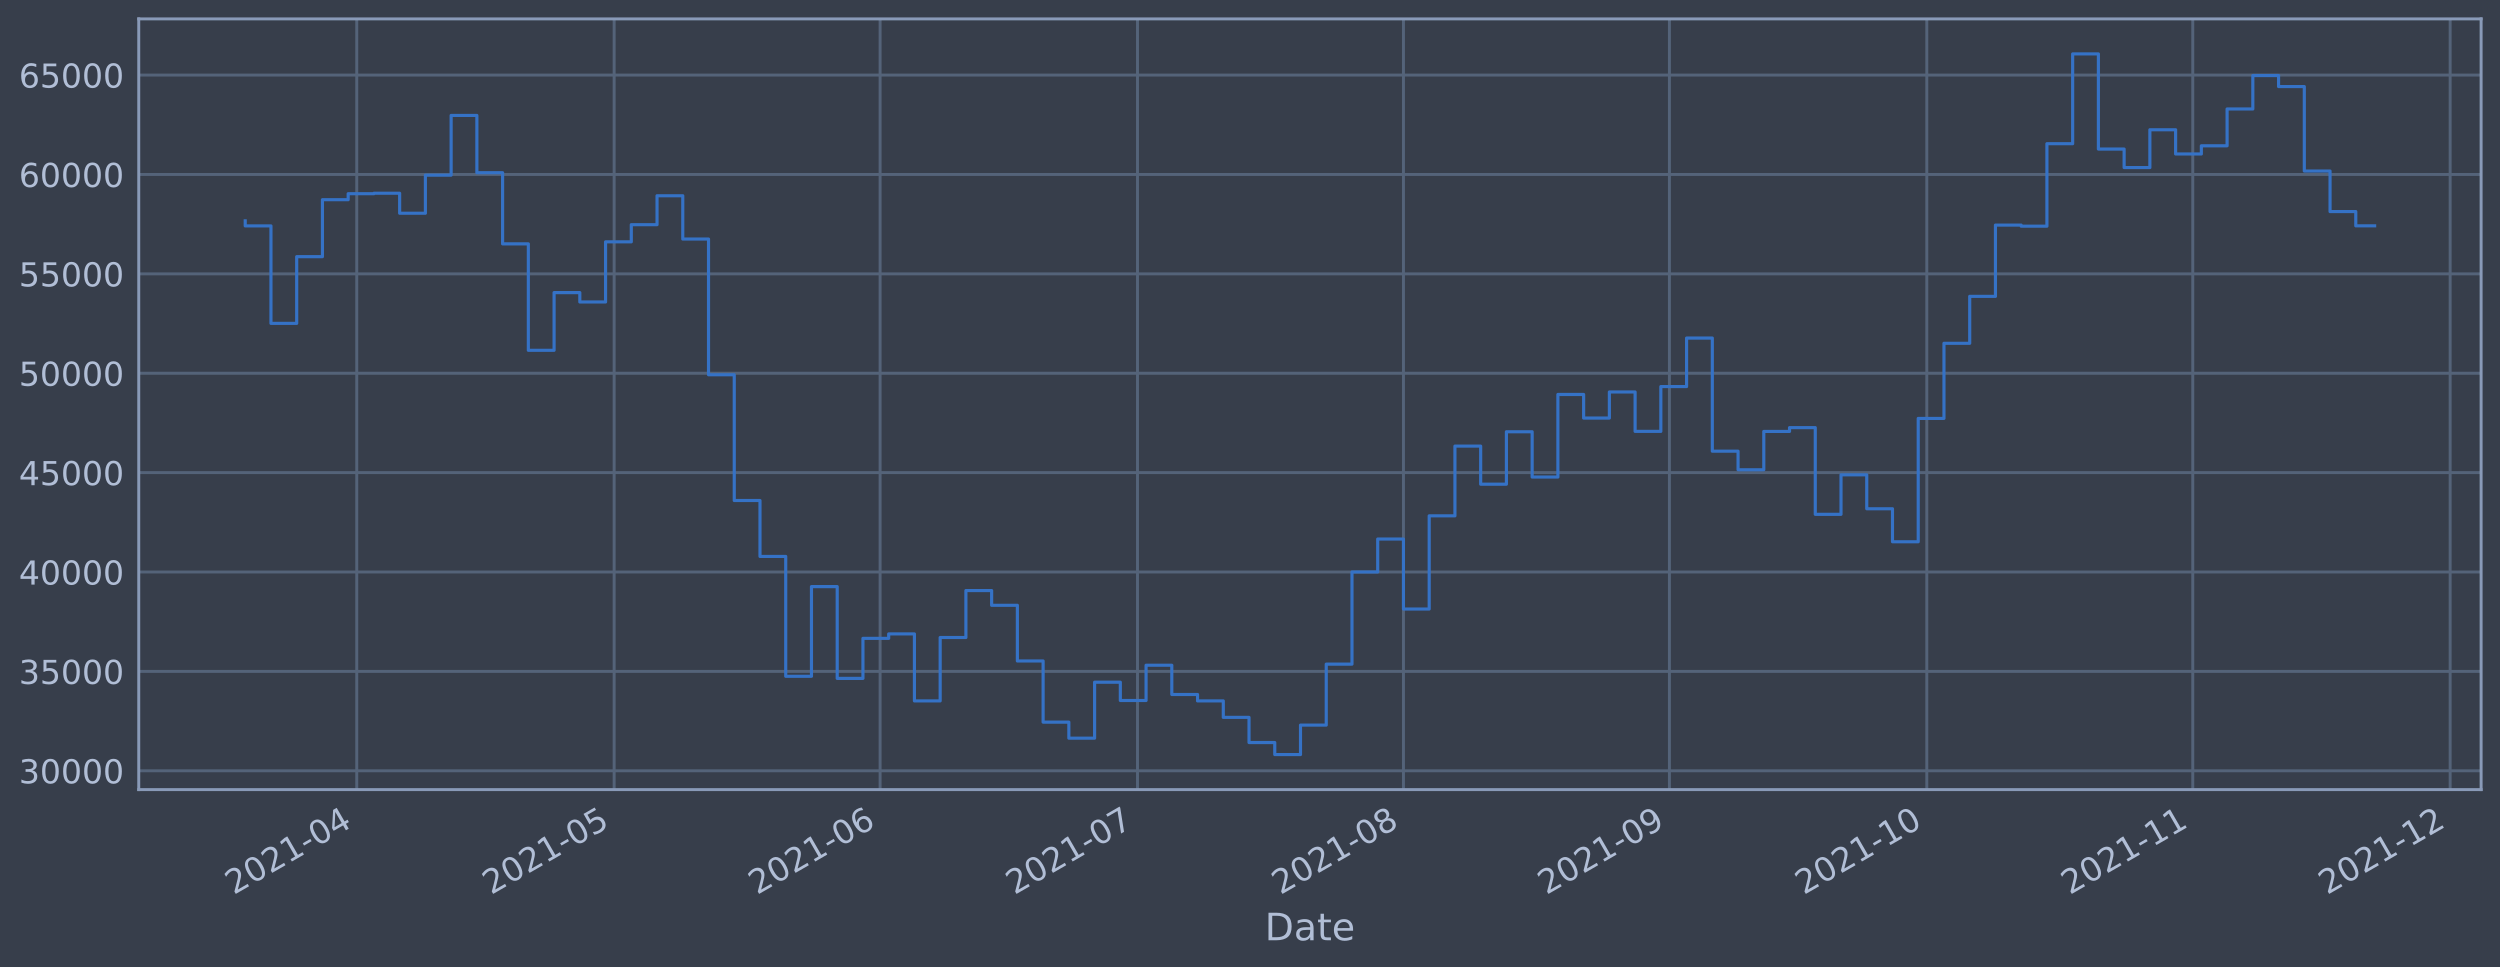
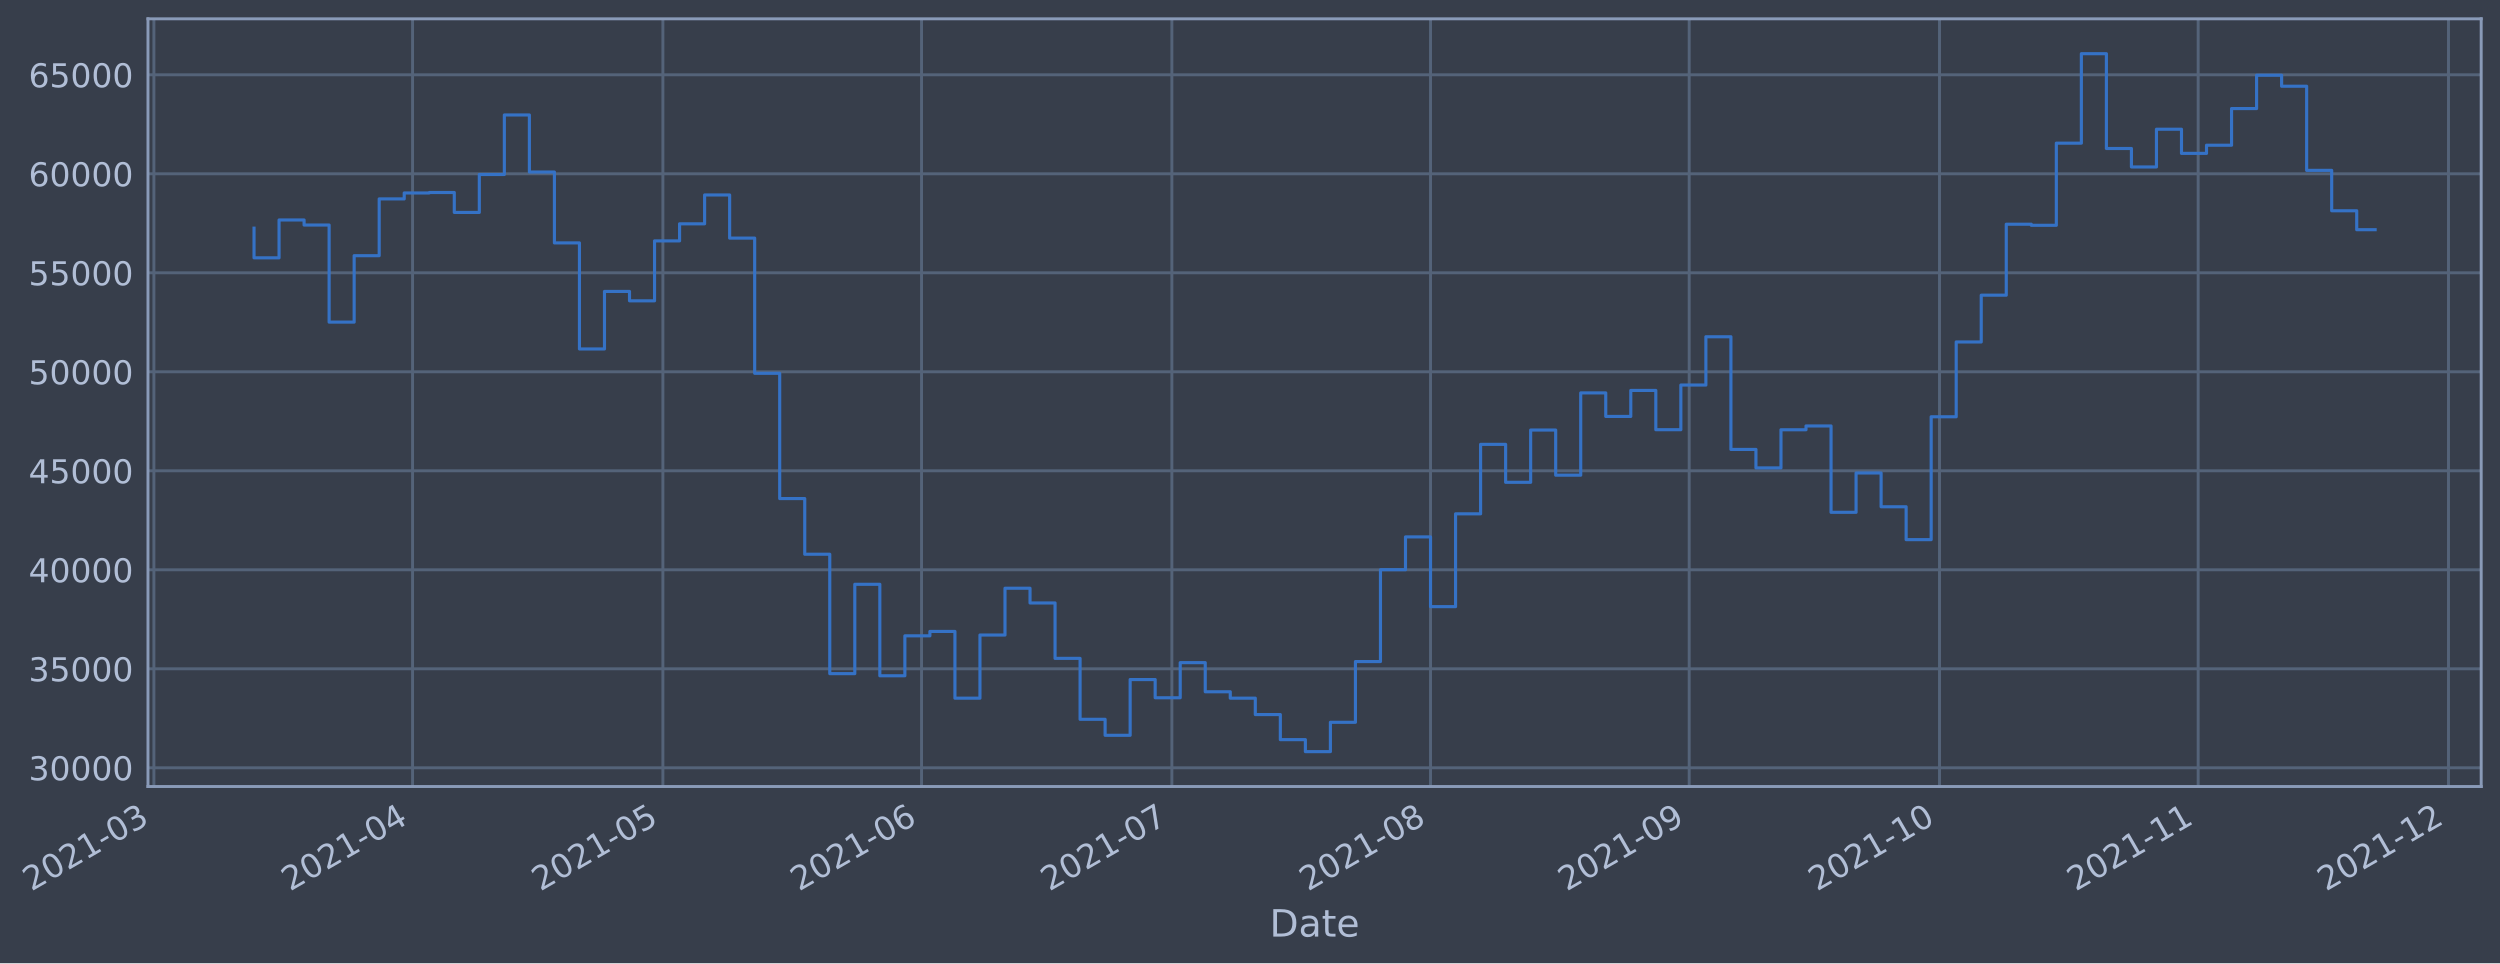
- <svg xmlns="http://www.w3.org/2000/svg" xmlns:xlink="http://www.w3.org/1999/xlink" width="952.884pt" height="368.58pt" viewBox="0 0 952.884 368.58" version="1.1">
+ <svg xmlns="http://www.w3.org/2000/svg" xmlns:xlink="http://www.w3.org/1999/xlink" width="956.622pt" height="368.58pt" viewBox="0 0 956.622 368.58" version="1.1">
  <defs>
    <style type="text/css">*{stroke-linejoin: round; stroke-linecap: butt}</style>
  </defs>
  <g id="figure_1">
    <g id="patch_1">
-       <path d="M 0 368.58  L 952.884 368.58  L 952.884 0  L 0 0  z " style="fill: #373e4b" />
+       <path d="M 0 368.58  L 956.622 368.58  L 956.622 0  L 0 0  z " style="fill: #373e4b" />
    </g>
    <g id="axes_1">
      <g id="patch_2">
-         <path d="M 52.884 300.96  L 945.684 300.96  L 945.684 7.2  L 52.884 7.2  z " style="fill: #373e4b" />
+         <path d="M 56.622 300.96  L 949.422 300.96  L 949.422 7.2  L 56.622 7.2  z " style="fill: #373e4b" />
      </g>
      <g id="matplotlib.axis_1">
        <g id="xtick_1">
          <g id="line2d_1">
-             <path d="M 135.977 300.96  L 135.977 7.2  " clip-path="url(#p6e5233917e)" style="fill: none; stroke: #546379; stroke-width: 1.12; stroke-linecap: square" />
+             <path d="M 58.89 300.96  L 58.89 7.2  " clip-path="url(#pcd2c4c3bbd)" style="fill: none; stroke: #546379; stroke-width: 1.12; stroke-linecap: square" />
          </g>
          <g id="line2d_2" />
          <g id="text_1">
-             <g style="fill: #b1bed6" transform="translate(89.07382 341.1745)rotate(-30)scale(0.126 -0.126)">
+             <g style="fill: #b1bed6" transform="translate(11.98702 341.1745)rotate(-30)scale(0.126 -0.126)">
              <defs>
                <path id="DejaVuSans-32" d="M 1228 531  L 3431 531  L 3431 0  L 469 0  L 469 531  Q 828 903 1448 1529  Q 2069 2156 2228 2338  Q 2531 2678 2651 2914  Q 2772 3150 2772 3378  Q 2772 3750 2511 3984  Q 2250 4219 1831 4219  Q 1534 4219 1204 4116  Q 875 4013 500 3803  L 500 4441  Q 881 4594 1212 4672  Q 1544 4750 1819 4750  Q 2544 4750 2975 4387  Q 3406 4025 3406 3419  Q 3406 3131 3298 2873  Q 3191 2616 2906 2266  Q 2828 2175 2409 1742  Q 1991 1309 1228 531  z " transform="scale(0.015625)" />
                <path id="DejaVuSans-30" d="M 2034 4250  Q 1547 4250 1301 3770  Q 1056 3291 1056 2328  Q 1056 1369 1301 889  Q 1547 409 2034 409  Q 2525 409 2770 889  Q 3016 1369 3016 2328  Q 3016 3291 2770 3770  Q 2525 4250 2034 4250  z M 2034 4750  Q 2819 4750 3233 4129  Q 3647 3509 3647 2328  Q 3647 1150 3233 529  Q 2819 -91 2034 -91  Q 1250 -91 836 529  Q 422 1150 422 2328  Q 422 3509 836 4129  Q 1250 4750 2034 4750  z " transform="scale(0.015625)" />
                <path id="DejaVuSans-31" d="M 794 531  L 1825 531  L 1825 4091  L 703 3866  L 703 4441  L 1819 4666  L 2450 4666  L 2450 531  L 3481 531  L 3481 0  L 794 0  L 794 531  z " transform="scale(0.015625)" />
                <path id="DejaVuSans-2d" d="M 313 2009  L 1997 2009  L 1997 1497  L 313 1497  L 313 2009  z " transform="scale(0.015625)" />
-                 <path id="DejaVuSans-34" d="M 2419 4116  L 825 1625  L 2419 1625  L 2419 4116  z M 2253 4666  L 3047 4666  L 3047 1625  L 3713 1625  L 3713 1100  L 3047 1100  L 3047 0  L 2419 0  L 2419 1100  L 313 1100  L 313 1709  L 2253 4666  z " transform="scale(0.015625)" />
-               </defs>
-               <use xlink:href="#DejaVuSans-32" />
-               <use xlink:href="#DejaVuSans-30" x="63.623" />
-               <use xlink:href="#DejaVuSans-32" x="127.246" />
-               <use xlink:href="#DejaVuSans-31" x="190.869" />
-               <use xlink:href="#DejaVuSans-2d" x="254.492" />
-               <use xlink:href="#DejaVuSans-30" x="290.576" />
-               <use xlink:href="#DejaVuSans-34" x="354.199" />
+                 <path id="DejaVuSans-33" d="M 2597 2516  Q 3050 2419 3304 2112  Q 3559 1806 3559 1356  Q 3559 666 3084 287  Q 2609 -91 1734 -91  Q 1441 -91 1130 -33  Q 819 25 488 141  L 488 750  Q 750 597 1062 519  Q 1375 441 1716 441  Q 2309 441 2620 675  Q 2931 909 2931 1356  Q 2931 1769 2642 2001  Q 2353 2234 1838 2234  L 1294 2234  L 1294 2753  L 1863 2753  Q 2328 2753 2575 2939  Q 2822 3125 2822 3475  Q 2822 3834 2567 4026  Q 2313 4219 1838 4219  Q 1578 4219 1281 4162  Q 984 4106 628 3988  L 628 4550  Q 988 4650 1302 4700  Q 1616 4750 1894 4750  Q 2613 4750 3031 4423  Q 3450 4097 3450 3541  Q 3450 3153 3228 2886  Q 3006 2619 2597 2516  z " transform="scale(0.015625)" />
+               </defs>
+               <use xlink:href="#DejaVuSans-32" />
+               <use xlink:href="#DejaVuSans-30" x="63.623" />
+               <use xlink:href="#DejaVuSans-32" x="127.246" />
+               <use xlink:href="#DejaVuSans-31" x="190.869" />
+               <use xlink:href="#DejaVuSans-2d" x="254.492" />
+               <use xlink:href="#DejaVuSans-30" x="290.576" />
+               <use xlink:href="#DejaVuSans-33" x="354.199" />
            </g>
          </g>
        </g>
        <g id="xtick_2">
          <g id="line2d_3">
-             <path d="M 234.081 300.96  L 234.081 7.2  " clip-path="url(#p6e5233917e)" style="fill: none; stroke: #546379; stroke-width: 1.12; stroke-linecap: square" />
+             <path d="M 157.867 300.96  L 157.867 7.2  " clip-path="url(#pcd2c4c3bbd)" style="fill: none; stroke: #546379; stroke-width: 1.12; stroke-linecap: square" />
          </g>
          <g id="line2d_4" />
          <g id="text_2">
-             <g style="fill: #b1bed6" transform="translate(187.1773 341.1745)rotate(-30)scale(0.126 -0.126)">
-               <defs>
-                 <path id="DejaVuSans-35" d="M 691 4666  L 3169 4666  L 3169 4134  L 1269 4134  L 1269 2991  Q 1406 3038 1543 3061  Q 1681 3084 1819 3084  Q 2600 3084 3056 2656  Q 3513 2228 3513 1497  Q 3513 744 3044 326  Q 2575 -91 1722 -91  Q 1428 -91 1123 -41  Q 819 9 494 109  L 494 744  Q 775 591 1075 516  Q 1375 441 1709 441  Q 2250 441 2565 725  Q 2881 1009 2881 1497  Q 2881 1984 2565 2268  Q 2250 2553 1709 2553  Q 1456 2553 1204 2497  Q 953 2441 691 2322  L 691 4666  z " transform="scale(0.015625)" />
-               </defs>
-               <use xlink:href="#DejaVuSans-32" />
-               <use xlink:href="#DejaVuSans-30" x="63.623" />
-               <use xlink:href="#DejaVuSans-32" x="127.246" />
-               <use xlink:href="#DejaVuSans-31" x="190.869" />
-               <use xlink:href="#DejaVuSans-2d" x="254.492" />
-               <use xlink:href="#DejaVuSans-30" x="290.576" />
-               <use xlink:href="#DejaVuSans-35" x="354.199" />
+             <g style="fill: #b1bed6" transform="translate(110.9641 341.1745)rotate(-30)scale(0.126 -0.126)">
+               <defs>
+                 <path id="DejaVuSans-34" d="M 2419 4116  L 825 1625  L 2419 1625  L 2419 4116  z M 2253 4666  L 3047 4666  L 3047 1625  L 3713 1625  L 3713 1100  L 3047 1100  L 3047 0  L 2419 0  L 2419 1100  L 313 1100  L 313 1709  L 2253 4666  z " transform="scale(0.015625)" />
+               </defs>
+               <use xlink:href="#DejaVuSans-32" />
+               <use xlink:href="#DejaVuSans-30" x="63.623" />
+               <use xlink:href="#DejaVuSans-32" x="127.246" />
+               <use xlink:href="#DejaVuSans-31" x="190.869" />
+               <use xlink:href="#DejaVuSans-2d" x="254.492" />
+               <use xlink:href="#DejaVuSans-30" x="290.576" />
+               <use xlink:href="#DejaVuSans-34" x="354.199" />
            </g>
          </g>
        </g>
        <g id="xtick_3">
          <g id="line2d_5">
-             <path d="M 335.454 300.96  L 335.454 7.2  " clip-path="url(#p6e5233917e)" style="fill: none; stroke: #546379; stroke-width: 1.12; stroke-linecap: square" />
+             <path d="M 253.652 300.96  L 253.652 7.2  " clip-path="url(#pcd2c4c3bbd)" style="fill: none; stroke: #546379; stroke-width: 1.12; stroke-linecap: square" />
          </g>
          <g id="line2d_6" />
          <g id="text_3">
-             <g style="fill: #b1bed6" transform="translate(288.551 341.1745)rotate(-30)scale(0.126 -0.126)">
-               <defs>
-                 <path id="DejaVuSans-36" d="M 2113 2584  Q 1688 2584 1439 2293  Q 1191 2003 1191 1497  Q 1191 994 1439 701  Q 1688 409 2113 409  Q 2538 409 2786 701  Q 3034 994 3034 1497  Q 3034 2003 2786 2293  Q 2538 2584 2113 2584  z M 3366 4563  L 3366 3988  Q 3128 4100 2886 4159  Q 2644 4219 2406 4219  Q 1781 4219 1451 3797  Q 1122 3375 1075 2522  Q 1259 2794 1537 2939  Q 1816 3084 2150 3084  Q 2853 3084 3261 2657  Q 3669 2231 3669 1497  Q 3669 778 3244 343  Q 2819 -91 2113 -91  Q 1303 -91 875 529  Q 447 1150 447 2328  Q 447 3434 972 4092  Q 1497 4750 2381 4750  Q 2619 4750 2861 4703  Q 3103 4656 3366 4563  z " transform="scale(0.015625)" />
-               </defs>
-               <use xlink:href="#DejaVuSans-32" />
-               <use xlink:href="#DejaVuSans-30" x="63.623" />
-               <use xlink:href="#DejaVuSans-32" x="127.246" />
-               <use xlink:href="#DejaVuSans-31" x="190.869" />
-               <use xlink:href="#DejaVuSans-2d" x="254.492" />
-               <use xlink:href="#DejaVuSans-30" x="290.576" />
-               <use xlink:href="#DejaVuSans-36" x="354.199" />
+             <g style="fill: #b1bed6" transform="translate(206.7483 341.1745)rotate(-30)scale(0.126 -0.126)">
+               <defs>
+                 <path id="DejaVuSans-35" d="M 691 4666  L 3169 4666  L 3169 4134  L 1269 4134  L 1269 2991  Q 1406 3038 1543 3061  Q 1681 3084 1819 3084  Q 2600 3084 3056 2656  Q 3513 2228 3513 1497  Q 3513 744 3044 326  Q 2575 -91 1722 -91  Q 1428 -91 1123 -41  Q 819 9 494 109  L 494 744  Q 775 591 1075 516  Q 1375 441 1709 441  Q 2250 441 2565 725  Q 2881 1009 2881 1497  Q 2881 1984 2565 2268  Q 2250 2553 1709 2553  Q 1456 2553 1204 2497  Q 953 2441 691 2322  L 691 4666  z " transform="scale(0.015625)" />
+               </defs>
+               <use xlink:href="#DejaVuSans-32" />
+               <use xlink:href="#DejaVuSans-30" x="63.623" />
+               <use xlink:href="#DejaVuSans-32" x="127.246" />
+               <use xlink:href="#DejaVuSans-31" x="190.869" />
+               <use xlink:href="#DejaVuSans-2d" x="254.492" />
+               <use xlink:href="#DejaVuSans-30" x="290.576" />
+               <use xlink:href="#DejaVuSans-35" x="354.199" />
            </g>
          </g>
        </g>
        <g id="xtick_4">
          <g id="line2d_7">
-             <path d="M 433.558 300.96  L 433.558 7.2  " clip-path="url(#p6e5233917e)" style="fill: none; stroke: #546379; stroke-width: 1.12; stroke-linecap: square" />
+             <path d="M 352.629 300.96  L 352.629 7.2  " clip-path="url(#pcd2c4c3bbd)" style="fill: none; stroke: #546379; stroke-width: 1.12; stroke-linecap: square" />
          </g>
          <g id="line2d_8" />
          <g id="text_4">
-             <g style="fill: #b1bed6" transform="translate(386.6545 341.1745)rotate(-30)scale(0.126 -0.126)">
-               <defs>
-                 <path id="DejaVuSans-37" d="M 525 4666  L 3525 4666  L 3525 4397  L 1831 0  L 1172 0  L 2766 4134  L 525 4134  L 525 4666  z " transform="scale(0.015625)" />
-               </defs>
-               <use xlink:href="#DejaVuSans-32" />
-               <use xlink:href="#DejaVuSans-30" x="63.623" />
-               <use xlink:href="#DejaVuSans-32" x="127.246" />
-               <use xlink:href="#DejaVuSans-31" x="190.869" />
-               <use xlink:href="#DejaVuSans-2d" x="254.492" />
-               <use xlink:href="#DejaVuSans-30" x="290.576" />
-               <use xlink:href="#DejaVuSans-37" x="354.199" />
+             <g style="fill: #b1bed6" transform="translate(305.7254 341.1745)rotate(-30)scale(0.126 -0.126)">
+               <defs>
+                 <path id="DejaVuSans-36" d="M 2113 2584  Q 1688 2584 1439 2293  Q 1191 2003 1191 1497  Q 1191 994 1439 701  Q 1688 409 2113 409  Q 2538 409 2786 701  Q 3034 994 3034 1497  Q 3034 2003 2786 2293  Q 2538 2584 2113 2584  z M 3366 4563  L 3366 3988  Q 3128 4100 2886 4159  Q 2644 4219 2406 4219  Q 1781 4219 1451 3797  Q 1122 3375 1075 2522  Q 1259 2794 1537 2939  Q 1816 3084 2150 3084  Q 2853 3084 3261 2657  Q 3669 2231 3669 1497  Q 3669 778 3244 343  Q 2819 -91 2113 -91  Q 1303 -91 875 529  Q 447 1150 447 2328  Q 447 3434 972 4092  Q 1497 4750 2381 4750  Q 2619 4750 2861 4703  Q 3103 4656 3366 4563  z " transform="scale(0.015625)" />
+               </defs>
+               <use xlink:href="#DejaVuSans-32" />
+               <use xlink:href="#DejaVuSans-30" x="63.623" />
+               <use xlink:href="#DejaVuSans-32" x="127.246" />
+               <use xlink:href="#DejaVuSans-31" x="190.869" />
+               <use xlink:href="#DejaVuSans-2d" x="254.492" />
+               <use xlink:href="#DejaVuSans-30" x="290.576" />
+               <use xlink:href="#DejaVuSans-36" x="354.199" />
            </g>
          </g>
        </g>
        <g id="xtick_5">
          <g id="line2d_9">
-             <path d="M 534.931 300.96  L 534.931 7.2  " clip-path="url(#p6e5233917e)" style="fill: none; stroke: #546379; stroke-width: 1.12; stroke-linecap: square" />
+             <path d="M 448.413 300.96  L 448.413 7.2  " clip-path="url(#pcd2c4c3bbd)" style="fill: none; stroke: #546379; stroke-width: 1.12; stroke-linecap: square" />
          </g>
          <g id="line2d_10" />
          <g id="text_5">
-             <g style="fill: #b1bed6" transform="translate(488.0282 341.1745)rotate(-30)scale(0.126 -0.126)">
-               <defs>
-                 <path id="DejaVuSans-38" d="M 2034 2216  Q 1584 2216 1326 1975  Q 1069 1734 1069 1313  Q 1069 891 1326 650  Q 1584 409 2034 409  Q 2484 409 2743 651  Q 3003 894 3003 1313  Q 3003 1734 2745 1975  Q 2488 2216 2034 2216  z M 1403 2484  Q 997 2584 770 2862  Q 544 3141 544 3541  Q 544 4100 942 4425  Q 1341 4750 2034 4750  Q 2731 4750 3128 4425  Q 3525 4100 3525 3541  Q 3525 3141 3298 2862  Q 3072 2584 2669 2484  Q 3125 2378 3379 2068  Q 3634 1759 3634 1313  Q 3634 634 3220 271  Q 2806 -91 2034 -91  Q 1263 -91 848 271  Q 434 634 434 1313  Q 434 1759 690 2068  Q 947 2378 1403 2484  z M 1172 3481  Q 1172 3119 1398 2916  Q 1625 2713 2034 2713  Q 2441 2713 2670 2916  Q 2900 3119 2900 3481  Q 2900 3844 2670 4047  Q 2441 4250 2034 4250  Q 1625 4250 1398 4047  Q 1172 3844 1172 3481  z " transform="scale(0.015625)" />
-               </defs>
-               <use xlink:href="#DejaVuSans-32" />
-               <use xlink:href="#DejaVuSans-30" x="63.623" />
-               <use xlink:href="#DejaVuSans-32" x="127.246" />
-               <use xlink:href="#DejaVuSans-31" x="190.869" />
-               <use xlink:href="#DejaVuSans-2d" x="254.492" />
-               <use xlink:href="#DejaVuSans-30" x="290.576" />
-               <use xlink:href="#DejaVuSans-38" x="354.199" />
+             <g style="fill: #b1bed6" transform="translate(401.5097 341.1745)rotate(-30)scale(0.126 -0.126)">
+               <defs>
+                 <path id="DejaVuSans-37" d="M 525 4666  L 3525 4666  L 3525 4397  L 1831 0  L 1172 0  L 2766 4134  L 525 4134  L 525 4666  z " transform="scale(0.015625)" />
+               </defs>
+               <use xlink:href="#DejaVuSans-32" />
+               <use xlink:href="#DejaVuSans-30" x="63.623" />
+               <use xlink:href="#DejaVuSans-32" x="127.246" />
+               <use xlink:href="#DejaVuSans-31" x="190.869" />
+               <use xlink:href="#DejaVuSans-2d" x="254.492" />
+               <use xlink:href="#DejaVuSans-30" x="290.576" />
+               <use xlink:href="#DejaVuSans-37" x="354.199" />
            </g>
          </g>
        </g>
        <g id="xtick_6">
          <g id="line2d_11">
-             <path d="M 636.305 300.96  L 636.305 7.2  " clip-path="url(#p6e5233917e)" style="fill: none; stroke: #546379; stroke-width: 1.12; stroke-linecap: square" />
+             <path d="M 547.39 300.96  L 547.39 7.2  " clip-path="url(#pcd2c4c3bbd)" style="fill: none; stroke: #546379; stroke-width: 1.12; stroke-linecap: square" />
          </g>
          <g id="line2d_12" />
          <g id="text_6">
-             <g style="fill: #b1bed6" transform="translate(589.4018 341.1745)rotate(-30)scale(0.126 -0.126)">
-               <defs>
-                 <path id="DejaVuSans-39" d="M 703 97  L 703 672  Q 941 559 1184 500  Q 1428 441 1663 441  Q 2288 441 2617 861  Q 2947 1281 2994 2138  Q 2813 1869 2534 1725  Q 2256 1581 1919 1581  Q 1219 1581 811 2004  Q 403 2428 403 3163  Q 403 3881 828 4315  Q 1253 4750 1959 4750  Q 2769 4750 3195 4129  Q 3622 3509 3622 2328  Q 3622 1225 3098 567  Q 2575 -91 1691 -91  Q 1453 -91 1209 -44  Q 966 3 703 97  z M 1959 2075  Q 2384 2075 2632 2365  Q 2881 2656 2881 3163  Q 2881 3666 2632 3958  Q 2384 4250 1959 4250  Q 1534 4250 1286 3958  Q 1038 3666 1038 3163  Q 1038 2656 1286 2365  Q 1534 2075 1959 2075  z " transform="scale(0.015625)" />
-               </defs>
-               <use xlink:href="#DejaVuSans-32" />
-               <use xlink:href="#DejaVuSans-30" x="63.623" />
-               <use xlink:href="#DejaVuSans-32" x="127.246" />
-               <use xlink:href="#DejaVuSans-31" x="190.869" />
-               <use xlink:href="#DejaVuSans-2d" x="254.492" />
-               <use xlink:href="#DejaVuSans-30" x="290.576" />
-               <use xlink:href="#DejaVuSans-39" x="354.199" />
+             <g style="fill: #b1bed6" transform="translate(500.4867 341.1745)rotate(-30)scale(0.126 -0.126)">
+               <defs>
+                 <path id="DejaVuSans-38" d="M 2034 2216  Q 1584 2216 1326 1975  Q 1069 1734 1069 1313  Q 1069 891 1326 650  Q 1584 409 2034 409  Q 2484 409 2743 651  Q 3003 894 3003 1313  Q 3003 1734 2745 1975  Q 2488 2216 2034 2216  z M 1403 2484  Q 997 2584 770 2862  Q 544 3141 544 3541  Q 544 4100 942 4425  Q 1341 4750 2034 4750  Q 2731 4750 3128 4425  Q 3525 4100 3525 3541  Q 3525 3141 3298 2862  Q 3072 2584 2669 2484  Q 3125 2378 3379 2068  Q 3634 1759 3634 1313  Q 3634 634 3220 271  Q 2806 -91 2034 -91  Q 1263 -91 848 271  Q 434 634 434 1313  Q 434 1759 690 2068  Q 947 2378 1403 2484  z M 1172 3481  Q 1172 3119 1398 2916  Q 1625 2713 2034 2713  Q 2441 2713 2670 2916  Q 2900 3119 2900 3481  Q 2900 3844 2670 4047  Q 2441 4250 2034 4250  Q 1625 4250 1398 4047  Q 1172 3844 1172 3481  z " transform="scale(0.015625)" />
+               </defs>
+               <use xlink:href="#DejaVuSans-32" />
+               <use xlink:href="#DejaVuSans-30" x="63.623" />
+               <use xlink:href="#DejaVuSans-32" x="127.246" />
+               <use xlink:href="#DejaVuSans-31" x="190.869" />
+               <use xlink:href="#DejaVuSans-2d" x="254.492" />
+               <use xlink:href="#DejaVuSans-30" x="290.576" />
+               <use xlink:href="#DejaVuSans-38" x="354.199" />
            </g>
          </g>
        </g>
        <g id="xtick_7">
          <g id="line2d_13">
-             <path d="M 734.409 300.96  L 734.409 7.2  " clip-path="url(#p6e5233917e)" style="fill: none; stroke: #546379; stroke-width: 1.12; stroke-linecap: square" />
+             <path d="M 646.367 300.96  L 646.367 7.2  " clip-path="url(#pcd2c4c3bbd)" style="fill: none; stroke: #546379; stroke-width: 1.12; stroke-linecap: square" />
          </g>
          <g id="line2d_14" />
          <g id="text_7">
-             <g style="fill: #b1bed6" transform="translate(687.5053 341.1745)rotate(-30)scale(0.126 -0.126)">
+             <g style="fill: #b1bed6" transform="translate(599.4638 341.1745)rotate(-30)scale(0.126 -0.126)">
+               <defs>
+                 <path id="DejaVuSans-39" d="M 703 97  L 703 672  Q 941 559 1184 500  Q 1428 441 1663 441  Q 2288 441 2617 861  Q 2947 1281 2994 2138  Q 2813 1869 2534 1725  Q 2256 1581 1919 1581  Q 1219 1581 811 2004  Q 403 2428 403 3163  Q 403 3881 828 4315  Q 1253 4750 1959 4750  Q 2769 4750 3195 4129  Q 3622 3509 3622 2328  Q 3622 1225 3098 567  Q 2575 -91 1691 -91  Q 1453 -91 1209 -44  Q 966 3 703 97  z M 1959 2075  Q 2384 2075 2632 2365  Q 2881 2656 2881 3163  Q 2881 3666 2632 3958  Q 2384 4250 1959 4250  Q 1534 4250 1286 3958  Q 1038 3666 1038 3163  Q 1038 2656 1286 2365  Q 1534 2075 1959 2075  z " transform="scale(0.015625)" />
+               </defs>
+               <use xlink:href="#DejaVuSans-32" />
+               <use xlink:href="#DejaVuSans-30" x="63.623" />
+               <use xlink:href="#DejaVuSans-32" x="127.246" />
+               <use xlink:href="#DejaVuSans-31" x="190.869" />
+               <use xlink:href="#DejaVuSans-2d" x="254.492" />
+               <use xlink:href="#DejaVuSans-30" x="290.576" />
+               <use xlink:href="#DejaVuSans-39" x="354.199" />
+             </g>
+           </g>
+         </g>
+         <g id="xtick_8">
+           <g id="line2d_15">
+             <path d="M 742.151 300.96  L 742.151 7.2  " clip-path="url(#pcd2c4c3bbd)" style="fill: none; stroke: #546379; stroke-width: 1.12; stroke-linecap: square" />
+           </g>
+           <g id="line2d_16" />
+           <g id="text_8">
+             <g style="fill: #b1bed6" transform="translate(695.2481 341.1745)rotate(-30)scale(0.126 -0.126)">
              <use xlink:href="#DejaVuSans-32" />
              <use xlink:href="#DejaVuSans-30" x="63.623" />
              <use xlink:href="#DejaVuSans-32" x="127.246" />
              <use xlink:href="#DejaVuSans-31" x="190.869" />
              <use xlink:href="#DejaVuSans-2d" x="254.492" />
              <use xlink:href="#DejaVuSans-31" x="290.576" />
              <use xlink:href="#DejaVuSans-30" x="354.199" />
            </g>
          </g>
        </g>
-         <g id="xtick_8">
-           <g id="line2d_15">
-             <path d="M 835.782 300.96  L 835.782 7.2  " clip-path="url(#p6e5233917e)" style="fill: none; stroke: #546379; stroke-width: 1.12; stroke-linecap: square" />
-           </g>
-           <g id="line2d_16" />
-           <g id="text_8">
-             <g style="fill: #b1bed6" transform="translate(788.879 341.1745)rotate(-30)scale(0.126 -0.126)">
+         <g id="xtick_9">
+           <g id="line2d_17">
+             <path d="M 841.128 300.96  L 841.128 7.2  " clip-path="url(#pcd2c4c3bbd)" style="fill: none; stroke: #546379; stroke-width: 1.12; stroke-linecap: square" />
+           </g>
+           <g id="line2d_18" />
+           <g id="text_9">
+             <g style="fill: #b1bed6" transform="translate(794.2251 341.1745)rotate(-30)scale(0.126 -0.126)">
              <use xlink:href="#DejaVuSans-32" />
              <use xlink:href="#DejaVuSans-30" x="63.623" />
              <use xlink:href="#DejaVuSans-32" x="127.246" />
              <use xlink:href="#DejaVuSans-31" x="190.869" />
              <use xlink:href="#DejaVuSans-2d" x="254.492" />
              <use xlink:href="#DejaVuSans-31" x="290.576" />
              <use xlink:href="#DejaVuSans-31" x="354.199" />
            </g>
          </g>
        </g>
-         <g id="xtick_9">
-           <g id="line2d_17">
-             <path d="M 933.886 300.96  L 933.886 7.2  " clip-path="url(#p6e5233917e)" style="fill: none; stroke: #546379; stroke-width: 1.12; stroke-linecap: square" />
-           </g>
-           <g id="line2d_18" />
-           <g id="text_9">
-             <g style="fill: #b1bed6" transform="translate(886.9825 341.1745)rotate(-30)scale(0.126 -0.126)">
+         <g id="xtick_10">
+           <g id="line2d_19">
+             <path d="M 936.913 300.96  L 936.913 7.2  " clip-path="url(#pcd2c4c3bbd)" style="fill: none; stroke: #546379; stroke-width: 1.12; stroke-linecap: square" />
+           </g>
+           <g id="line2d_20" />
+           <g id="text_10">
+             <g style="fill: #b1bed6" transform="translate(890.0094 341.1745)rotate(-30)scale(0.126 -0.126)">
              <use xlink:href="#DejaVuSans-32" />
              <use xlink:href="#DejaVuSans-30" x="63.623" />
              <use xlink:href="#DejaVuSans-32" x="127.246" />
              <use xlink:href="#DejaVuSans-31" x="190.869" />
              <use xlink:href="#DejaVuSans-2d" x="254.492" />
              <use xlink:href="#DejaVuSans-31" x="290.576" />
              <use xlink:href="#DejaVuSans-32" x="354.199" />
            </g>
          </g>
        </g>
-         <g id="text_10">
-           <g style="fill: #b1bed6" transform="translate(482.0746 358.3856)scale(0.144 -0.144)">
+         <g id="text_11">
+           <g style="fill: #b1bed6" transform="translate(485.8131 358.3856)scale(0.144 -0.144)">
            <defs>
              <path id="DejaVuSans-44" d="M 1259 4147  L 1259 519  L 2022 519  Q 2988 519 3436 956  Q 3884 1394 3884 2338  Q 3884 3275 3436 3711  Q 2988 4147 2022 4147  L 1259 4147  z M 628 4666  L 1925 4666  Q 3281 4666 3915 4102  Q 4550 3538 4550 2338  Q 4550 1131 3912 565  Q 3275 0 1925 0  L 628 0  L 628 4666  z " transform="scale(0.015625)" />
              <path id="DejaVuSans-61" d="M 2194 1759  Q 1497 1759 1228 1600  Q 959 1441 959 1056  Q 959 750 1161 570  Q 1363 391 1709 391  Q 2188 391 2477 730  Q 2766 1069 2766 1631  L 2766 1759  L 2194 1759  z M 3341 1997  L 3341 0  L 2766 0  L 2766 531  Q 2569 213 2275 61  Q 1981 -91 1556 -91  Q 1019 -91 701 211  Q 384 513 384 1019  Q 384 1609 779 1909  Q 1175 2209 1959 2209  L 2766 2209  L 2766 2266  Q 2766 2663 2505 2880  Q 2244 3097 1772 3097  Q 1472 3097 1187 3025  Q 903 2953 641 2809  L 641 3341  Q 956 3463 1253 3523  Q 1550 3584 1831 3584  Q 2591 3584 2966 3190  Q 3341 2797 3341 1997  z " transform="scale(0.015625)" />
              <path id="DejaVuSans-74" d="M 1172 4494  L 1172 3500  L 2356 3500  L 2356 3053  L 1172 3053  L 1172 1153  Q 1172 725 1289 603  Q 1406 481 1766 481  L 2356 481  L 2356 0  L 1766 0  Q 1100 0 847 248  Q 594 497 594 1153  L 594 3053  L 172 3053  L 172 3500  L 594 3500  L 594 4494  L 1172 4494  z " transform="scale(0.015625)" />
              <path id="DejaVuSans-65" d="M 3597 1894  L 3597 1613  L 953 1613  Q 991 1019 1311 708  Q 1631 397 2203 397  Q 2534 397 2845 478  Q 3156 559 3463 722  L 3463 178  Q 3153 47 2828 -22  Q 2503 -91 2169 -91  Q 1331 -91 842 396  Q 353 884 353 1716  Q 353 2575 817 3079  Q 1281 3584 2069 3584  Q 2775 3584 3186 3129  Q 3597 2675 3597 1894  z M 3022 2063  Q 3016 2534 2758 2815  Q 2500 3097 2075 3097  Q 1594 3097 1305 2825  Q 1016 2553 972 2059  L 3022 2063  z " transform="scale(0.015625)" />
            </defs>
            <use xlink:href="#DejaVuSans-44" />
            <use xlink:href="#DejaVuSans-61" x="77.002" />
            <use xlink:href="#DejaVuSans-74" x="138.281" />
            <use xlink:href="#DejaVuSans-65" x="177.49" />
          </g>
        </g>
      </g>
      <g id="matplotlib.axis_2">
        <g id="ytick_1">
-           <g id="line2d_19">
-             <path d="M 52.884 293.789  L 945.684 293.789  " clip-path="url(#p6e5233917e)" style="fill: none; stroke: #546379; stroke-width: 1.12; stroke-linecap: square" />
-           </g>
-           <g id="line2d_20" />
-           <g id="text_11">
-             <g style="fill: #b1bed6" transform="translate(7.2 298.5763)scale(0.126 -0.126)">
-               <defs>
-                 <path id="DejaVuSans-33" d="M 2597 2516  Q 3050 2419 3304 2112  Q 3559 1806 3559 1356  Q 3559 666 3084 287  Q 2609 -91 1734 -91  Q 1441 -91 1130 -33  Q 819 25 488 141  L 488 750  Q 750 597 1062 519  Q 1375 441 1716 441  Q 2309 441 2620 675  Q 2931 909 2931 1356  Q 2931 1769 2642 2001  Q 2353 2234 1838 2234  L 1294 2234  L 1294 2753  L 1863 2753  Q 2328 2753 2575 2939  Q 2822 3125 2822 3475  Q 2822 3834 2567 4026  Q 2313 4219 1838 4219  Q 1578 4219 1281 4162  Q 984 4106 628 3988  L 628 4550  Q 988 4650 1302 4700  Q 1616 4750 1894 4750  Q 2613 4750 3031 4423  Q 3450 4097 3450 3541  Q 3450 3153 3228 2886  Q 3006 2619 2597 2516  z " transform="scale(0.015625)" />
-               </defs>
-               <use xlink:href="#DejaVuSans-33" />
-               <use xlink:href="#DejaVuSans-30" x="63.623" />
-               <use xlink:href="#DejaVuSans-30" x="127.246" />
-               <use xlink:href="#DejaVuSans-30" x="190.869" />
-               <use xlink:href="#DejaVuSans-30" x="254.492" />
-             </g>
-           </g>
-         </g>
-         <g id="ytick_2">
          <g id="line2d_21">
-             <path d="M 52.884 255.907  L 945.684 255.907  " clip-path="url(#p6e5233917e)" style="fill: none; stroke: #546379; stroke-width: 1.12; stroke-linecap: square" />
+             <path d="M 56.622 293.789  L 949.422 293.789  " clip-path="url(#pcd2c4c3bbd)" style="fill: none; stroke: #546379; stroke-width: 1.12; stroke-linecap: square" />
          </g>
          <g id="line2d_22" />
          <g id="text_12">
-             <g style="fill: #b1bed6" transform="translate(7.2 260.6936)scale(0.126 -0.126)">
+             <g style="fill: #b1bed6" transform="translate(10.93843 298.5763)scale(0.126 -0.126)">
+               <use xlink:href="#DejaVuSans-33" />
+               <use xlink:href="#DejaVuSans-30" x="63.623" />
+               <use xlink:href="#DejaVuSans-30" x="127.246" />
+               <use xlink:href="#DejaVuSans-30" x="190.869" />
+               <use xlink:href="#DejaVuSans-30" x="254.492" />
+             </g>
+           </g>
+         </g>
+         <g id="ytick_2">
+           <g id="line2d_23">
+             <path d="M 56.622 255.907  L 949.422 255.907  " clip-path="url(#pcd2c4c3bbd)" style="fill: none; stroke: #546379; stroke-width: 1.12; stroke-linecap: square" />
+           </g>
+           <g id="line2d_24" />
+           <g id="text_13">
+             <g style="fill: #b1bed6" transform="translate(10.93843 260.6936)scale(0.126 -0.126)">
              <use xlink:href="#DejaVuSans-33" />
              <use xlink:href="#DejaVuSans-35" x="63.623" />
              <use xlink:href="#DejaVuSans-30" x="127.246" />
              <use xlink:href="#DejaVuSans-30" x="190.869" />
              <use xlink:href="#DejaVuSans-30" x="254.492" />
            </g>
          </g>
        </g>
        <g id="ytick_3">
-           <g id="line2d_23">
-             <path d="M 52.884 218.024  L 945.684 218.024  " clip-path="url(#p6e5233917e)" style="fill: none; stroke: #546379; stroke-width: 1.12; stroke-linecap: square" />
-           </g>
-           <g id="line2d_24" />
-           <g id="text_13">
-             <g style="fill: #b1bed6" transform="translate(7.2 222.811)scale(0.126 -0.126)">
-               <use xlink:href="#DejaVuSans-34" />
-               <use xlink:href="#DejaVuSans-30" x="63.623" />
-               <use xlink:href="#DejaVuSans-30" x="127.246" />
-               <use xlink:href="#DejaVuSans-30" x="190.869" />
-               <use xlink:href="#DejaVuSans-30" x="254.492" />
-             </g>
-           </g>
-         </g>
-         <g id="ytick_4">
          <g id="line2d_25">
-             <path d="M 52.884 180.141  L 945.684 180.141  " clip-path="url(#p6e5233917e)" style="fill: none; stroke: #546379; stroke-width: 1.12; stroke-linecap: square" />
+             <path d="M 56.622 218.024  L 949.422 218.024  " clip-path="url(#pcd2c4c3bbd)" style="fill: none; stroke: #546379; stroke-width: 1.12; stroke-linecap: square" />
          </g>
          <g id="line2d_26" />
          <g id="text_14">
-             <g style="fill: #b1bed6" transform="translate(7.2 184.9284)scale(0.126 -0.126)">
+             <g style="fill: #b1bed6" transform="translate(10.93843 222.811)scale(0.126 -0.126)">
+               <use xlink:href="#DejaVuSans-34" />
+               <use xlink:href="#DejaVuSans-30" x="63.623" />
+               <use xlink:href="#DejaVuSans-30" x="127.246" />
+               <use xlink:href="#DejaVuSans-30" x="190.869" />
+               <use xlink:href="#DejaVuSans-30" x="254.492" />
+             </g>
+           </g>
+         </g>
+         <g id="ytick_4">
+           <g id="line2d_27">
+             <path d="M 56.622 180.141  L 949.422 180.141  " clip-path="url(#pcd2c4c3bbd)" style="fill: none; stroke: #546379; stroke-width: 1.12; stroke-linecap: square" />
+           </g>
+           <g id="line2d_28" />
+           <g id="text_15">
+             <g style="fill: #b1bed6" transform="translate(10.93843 184.9284)scale(0.126 -0.126)">
              <use xlink:href="#DejaVuSans-34" />
              <use xlink:href="#DejaVuSans-35" x="63.623" />
              <use xlink:href="#DejaVuSans-30" x="127.246" />
              <use xlink:href="#DejaVuSans-30" x="190.869" />
              <use xlink:href="#DejaVuSans-30" x="254.492" />
            </g>
          </g>
        </g>
        <g id="ytick_5">
-           <g id="line2d_27">
-             <path d="M 52.884 142.259  L 945.684 142.259  " clip-path="url(#p6e5233917e)" style="fill: none; stroke: #546379; stroke-width: 1.12; stroke-linecap: square" />
-           </g>
-           <g id="line2d_28" />
-           <g id="text_15">
-             <g style="fill: #b1bed6" transform="translate(7.2 147.0457)scale(0.126 -0.126)">
-               <use xlink:href="#DejaVuSans-35" />
-               <use xlink:href="#DejaVuSans-30" x="63.623" />
-               <use xlink:href="#DejaVuSans-30" x="127.246" />
-               <use xlink:href="#DejaVuSans-30" x="190.869" />
-               <use xlink:href="#DejaVuSans-30" x="254.492" />
-             </g>
-           </g>
-         </g>
-         <g id="ytick_6">
          <g id="line2d_29">
-             <path d="M 52.884 104.376  L 945.684 104.376  " clip-path="url(#p6e5233917e)" style="fill: none; stroke: #546379; stroke-width: 1.12; stroke-linecap: square" />
+             <path d="M 56.622 142.259  L 949.422 142.259  " clip-path="url(#pcd2c4c3bbd)" style="fill: none; stroke: #546379; stroke-width: 1.12; stroke-linecap: square" />
          </g>
          <g id="line2d_30" />
          <g id="text_16">
-             <g style="fill: #b1bed6" transform="translate(7.2 109.1631)scale(0.126 -0.126)">
+             <g style="fill: #b1bed6" transform="translate(10.93843 147.0457)scale(0.126 -0.126)">
+               <use xlink:href="#DejaVuSans-35" />
+               <use xlink:href="#DejaVuSans-30" x="63.623" />
+               <use xlink:href="#DejaVuSans-30" x="127.246" />
+               <use xlink:href="#DejaVuSans-30" x="190.869" />
+               <use xlink:href="#DejaVuSans-30" x="254.492" />
+             </g>
+           </g>
+         </g>
+         <g id="ytick_6">
+           <g id="line2d_31">
+             <path d="M 56.622 104.376  L 949.422 104.376  " clip-path="url(#pcd2c4c3bbd)" style="fill: none; stroke: #546379; stroke-width: 1.12; stroke-linecap: square" />
+           </g>
+           <g id="line2d_32" />
+           <g id="text_17">
+             <g style="fill: #b1bed6" transform="translate(10.93843 109.1631)scale(0.126 -0.126)">
              <use xlink:href="#DejaVuSans-35" />
              <use xlink:href="#DejaVuSans-35" x="63.623" />
              <use xlink:href="#DejaVuSans-30" x="127.246" />
              <use xlink:href="#DejaVuSans-30" x="190.869" />
              <use xlink:href="#DejaVuSans-30" x="254.492" />
            </g>
          </g>
        </g>
        <g id="ytick_7">
-           <g id="line2d_31">
-             <path d="M 52.884 66.493  L 945.684 66.493  " clip-path="url(#p6e5233917e)" style="fill: none; stroke: #546379; stroke-width: 1.12; stroke-linecap: square" />
-           </g>
-           <g id="line2d_32" />
-           <g id="text_17">
-             <g style="fill: #b1bed6" transform="translate(7.2 71.28047)scale(0.126 -0.126)">
-               <use xlink:href="#DejaVuSans-36" />
-               <use xlink:href="#DejaVuSans-30" x="63.623" />
-               <use xlink:href="#DejaVuSans-30" x="127.246" />
-               <use xlink:href="#DejaVuSans-30" x="190.869" />
-               <use xlink:href="#DejaVuSans-30" x="254.492" />
-             </g>
-           </g>
-         </g>
-         <g id="ytick_8">
          <g id="line2d_33">
-             <path d="M 52.884 28.611  L 945.684 28.611  " clip-path="url(#p6e5233917e)" style="fill: none; stroke: #546379; stroke-width: 1.12; stroke-linecap: square" />
+             <path d="M 56.622 66.493  L 949.422 66.493  " clip-path="url(#pcd2c4c3bbd)" style="fill: none; stroke: #546379; stroke-width: 1.12; stroke-linecap: square" />
          </g>
          <g id="line2d_34" />
          <g id="text_18">
-             <g style="fill: #b1bed6" transform="translate(7.2 33.39783)scale(0.126 -0.126)">
+             <g style="fill: #b1bed6" transform="translate(10.93843 71.28047)scale(0.126 -0.126)">
+               <use xlink:href="#DejaVuSans-36" />
+               <use xlink:href="#DejaVuSans-30" x="63.623" />
+               <use xlink:href="#DejaVuSans-30" x="127.246" />
+               <use xlink:href="#DejaVuSans-30" x="190.869" />
+               <use xlink:href="#DejaVuSans-30" x="254.492" />
+             </g>
+           </g>
+         </g>
+         <g id="ytick_8">
+           <g id="line2d_35">
+             <path d="M 56.622 28.611  L 949.422 28.611  " clip-path="url(#pcd2c4c3bbd)" style="fill: none; stroke: #546379; stroke-width: 1.12; stroke-linecap: square" />
+           </g>
+           <g id="line2d_36" />
+           <g id="text_19">
+             <g style="fill: #b1bed6" transform="translate(10.93843 33.39783)scale(0.126 -0.126)">
              <use xlink:href="#DejaVuSans-36" />
              <use xlink:href="#DejaVuSans-35" x="63.623" />
              <use xlink:href="#DejaVuSans-30" x="127.246" />
              <use xlink:href="#DejaVuSans-30" x="190.869" />
              <use xlink:href="#DejaVuSans-30" x="254.492" />
            </g>
          </g>
        </g>
      </g>
-       <g id="line2d_35">
-         <path d="M 93.466 84.178  L 93.466 86.108  L 103.276 86.108  L 103.276 123.255  L 113.086 123.255  L 113.086 97.831  L 122.897 97.831  L 122.897 76.115  L 132.707 76.115  L 132.707 73.833  L 142.517 73.833  L 142.517 73.66  L 152.328 73.66  L 152.328 81.278  L 162.138 81.278  L 162.138 66.76  L 171.948 66.76  L 171.948 43.998  L 181.759 43.998  L 181.759 65.834  L 191.569 65.834  L 191.569 92.951  L 201.379 92.951  L 201.379 133.522  L 211.19 133.522  L 211.19 111.523  L 221 111.523  L 221 115.103  L 230.811 115.103  L 230.811 92.174  L 240.621 92.174  L 240.621 85.638  L 250.431 85.638  L 250.431 74.609  L 260.242 74.609  L 260.242 91.117  L 270.052 91.117  L 270.052 142.846  L 279.862 142.846  L 279.862 190.777  L 289.673 190.777  L 289.673 212.082  L 299.483 212.082  L 299.483 257.766  L 309.293 257.766  L 309.293 223.585  L 319.104 223.585  L 319.104 258.576  L 328.914 258.576  L 328.914 243.31  L 338.724 243.31  L 338.724 241.621  L 348.535 241.621  L 348.535 267.159  L 358.345 267.159  L 358.345 242.992  L 368.155 242.992  L 368.155 225.094  L 377.966 225.094  L 377.966 230.716  L 387.776 230.716  L 387.776 251.935  L 397.587 251.935  L 397.587 275.245  L 407.397 275.245  L 407.397 281.359  L 417.207 281.359  L 417.207 260.023  L 427.018 260.023  L 427.018 266.992  L 436.828 266.992  L 436.828 253.563  L 446.638 253.563  L 446.638 264.703  L 456.449 264.703  L 456.449 267.153  L 466.259 267.153  L 466.259 273.434  L 476.069 273.434  L 476.069 283.021  L 485.88 283.021  L 485.88 287.607  L 495.69 287.607  L 495.69 276.379  L 505.5 276.379  L 505.5 253.14  L 515.311 253.14  L 515.311 218.005  L 525.121 218.005  L 525.121 205.454  L 534.931 205.454  L 534.931 232.131  L 544.742 232.131  L 544.742 196.613  L 554.552 196.613  L 554.552 170.038  L 564.362 170.038  L 564.362 184.553  L 574.173 184.553  L 574.173 164.561  L 583.983 164.561  L 583.983 181.824  L 593.794 181.824  L 593.794 150.35  L 603.604 150.35  L 603.604 159.347  L 613.414 159.347  L 613.414 149.404  L 623.225 149.404  L 623.225 164.422  L 633.035 164.422  L 633.035 147.342  L 642.845 147.342  L 642.845 128.855  L 652.656 128.855  L 652.656 171.971  L 662.466 171.971  L 662.466 179.044  L 672.276 179.044  L 672.276 164.442  L 682.087 164.442  L 682.087 162.991  L 691.897 162.991  L 691.897 196.04  L 701.707 196.04  L 701.707 180.983  L 711.518 180.983  L 711.518 193.911  L 721.328 193.911  L 721.328 206.49  L 731.138 206.49  L 731.138 159.479  L 740.949 159.479  L 740.949 130.85  L 750.759 130.85  L 750.759 112.958  L 760.57 112.958  L 760.57 85.798  L 770.38 85.798  L 770.38 86.21  L 780.19 86.21  L 780.19 54.779  L 790.001 54.779  L 790.001 20.553  L 799.811 20.553  L 799.811 56.816  L 809.621 56.816  L 809.621 63.878  L 819.432 63.878  L 819.432 49.452  L 829.242 49.452  L 829.242 58.693  L 839.052 58.693  L 839.052 55.569  L 848.863 55.569  L 848.863 41.542  L 858.673 41.542  L 858.673 28.787  L 868.483 28.787  L 868.483 32.998  L 878.294 32.998  L 878.294 65.188  L 888.104 65.188  L 888.104 80.639  L 897.914 80.639  L 897.914 86.084  L 905.102 86.084  L 905.102 86.084  " clip-path="url(#p6e5233917e)" style="fill: none; stroke: #3572c6; stroke-width: 1.2; stroke-linecap: square" />
+       <g id="line2d_37">
+         <path d="M 97.204 87.304  L 97.204 98.658  L 106.782 98.658  L 106.782 84.178  L 116.361 84.178  L 116.361 86.108  L 125.939 86.108  L 125.939 123.255  L 135.518 123.255  L 135.518 97.831  L 145.096 97.831  L 145.096 76.115  L 154.675 76.115  L 154.675 73.833  L 164.253 73.833  L 164.253 73.66  L 173.831 73.66  L 173.831 81.278  L 183.41 81.278  L 183.41 66.76  L 192.988 66.76  L 192.988 43.998  L 202.567 43.998  L 202.567 65.834  L 212.145 65.834  L 212.145 92.951  L 221.724 92.951  L 221.724 133.522  L 231.302 133.522  L 231.302 111.523  L 240.88 111.523  L 240.88 115.103  L 250.459 115.103  L 250.459 92.174  L 260.037 92.174  L 260.037 85.638  L 269.616 85.638  L 269.616 74.609  L 279.194 74.609  L 279.194 91.117  L 288.773 91.117  L 288.773 142.846  L 298.351 142.846  L 298.351 190.777  L 307.929 190.777  L 307.929 212.082  L 317.508 212.082  L 317.508 257.766  L 327.086 257.766  L 327.086 223.585  L 336.665 223.585  L 336.665 258.576  L 346.243 258.576  L 346.243 243.31  L 355.822 243.31  L 355.822 241.621  L 365.4 241.621  L 365.4 267.159  L 374.978 267.159  L 374.978 242.992  L 384.557 242.992  L 384.557 225.094  L 394.135 225.094  L 394.135 230.716  L 403.714 230.716  L 403.714 251.935  L 413.292 251.935  L 413.292 275.245  L 422.87 275.245  L 422.87 281.359  L 432.449 281.359  L 432.449 260.023  L 442.027 260.023  L 442.027 266.992  L 451.606 266.992  L 451.606 253.563  L 461.184 253.563  L 461.184 264.703  L 470.763 264.703  L 470.763 267.153  L 480.341 267.153  L 480.341 273.434  L 489.919 273.434  L 489.919 283.021  L 499.498 283.021  L 499.498 287.607  L 509.076 287.607  L 509.076 276.379  L 518.655 276.379  L 518.655 253.14  L 528.233 253.14  L 528.233 218.005  L 537.812 218.005  L 537.812 205.454  L 547.39 205.454  L 547.39 232.131  L 556.968 232.131  L 556.968 196.613  L 566.547 196.613  L 566.547 170.038  L 576.125 170.038  L 576.125 184.553  L 585.704 184.553  L 585.704 164.561  L 595.282 164.561  L 595.282 181.824  L 604.861 181.824  L 604.861 150.35  L 614.439 150.35  L 614.439 159.347  L 624.017 159.347  L 624.017 149.404  L 633.596 149.404  L 633.596 164.422  L 643.174 164.422  L 643.174 147.342  L 652.753 147.342  L 652.753 128.855  L 662.331 128.855  L 662.331 171.971  L 671.91 171.971  L 671.91 179.044  L 681.488 179.044  L 681.488 164.442  L 691.066 164.442  L 691.066 162.991  L 700.645 162.991  L 700.645 196.04  L 710.223 196.04  L 710.223 180.983  L 719.802 180.983  L 719.802 193.911  L 729.38 193.911  L 729.38 206.49  L 738.959 206.49  L 738.959 159.479  L 748.537 159.479  L 748.537 130.85  L 758.115 130.85  L 758.115 112.958  L 767.694 112.958  L 767.694 85.798  L 777.272 85.798  L 777.272 86.21  L 786.851 86.21  L 786.851 54.779  L 796.429 54.779  L 796.429 20.553  L 806.008 20.553  L 806.008 56.816  L 815.586 56.816  L 815.586 63.878  L 825.164 63.878  L 825.164 49.452  L 834.743 49.452  L 834.743 58.693  L 844.321 58.693  L 844.321 55.569  L 853.9 55.569  L 853.9 41.542  L 863.478 41.542  L 863.478 28.787  L 873.057 28.787  L 873.057 32.998  L 882.635 32.998  L 882.635 65.188  L 892.213 65.188  L 892.213 80.639  L 901.792 80.639  L 901.792 87.893  L 908.84 87.893  L 908.84 87.893  " clip-path="url(#pcd2c4c3bbd)" style="fill: none; stroke: #3572c6; stroke-width: 1.2; stroke-linecap: square" />
      </g>
      <g id="patch_3">
-         <path d="M 52.884 300.96  L 52.884 7.2  " style="fill: none; stroke: #899ab8; stroke-width: 1.12; stroke-linejoin: miter; stroke-linecap: square" />
+         <path d="M 56.622 300.96  L 56.622 7.2  " style="fill: none; stroke: #899ab8; stroke-width: 1.12; stroke-linejoin: miter; stroke-linecap: square" />
      </g>
      <g id="patch_4">
-         <path d="M 945.684 300.96  L 945.684 7.2  " style="fill: none; stroke: #899ab8; stroke-width: 1.12; stroke-linejoin: miter; stroke-linecap: square" />
+         <path d="M 949.422 300.96  L 949.422 7.2  " style="fill: none; stroke: #899ab8; stroke-width: 1.12; stroke-linejoin: miter; stroke-linecap: square" />
      </g>
      <g id="patch_5">
-         <path d="M 52.884 300.96  L 945.684 300.96  " style="fill: none; stroke: #899ab8; stroke-width: 1.12; stroke-linejoin: miter; stroke-linecap: square" />
+         <path d="M 56.622 300.96  L 949.422 300.96  " style="fill: none; stroke: #899ab8; stroke-width: 1.12; stroke-linejoin: miter; stroke-linecap: square" />
      </g>
      <g id="patch_6">
-         <path d="M 52.884 7.2  L 945.684 7.2  " style="fill: none; stroke: #899ab8; stroke-width: 1.12; stroke-linejoin: miter; stroke-linecap: square" />
+         <path d="M 56.622 7.2  L 949.422 7.2  " style="fill: none; stroke: #899ab8; stroke-width: 1.12; stroke-linejoin: miter; stroke-linecap: square" />
      </g>
    </g>
  </g>
  <defs>
-     <clipPath id="p6e5233917e">
-       <rect x="52.884" y="7.2" width="892.8" height="293.76" />
+     <clipPath id="pcd2c4c3bbd">
+       <rect x="56.622" y="7.2" width="892.8" height="293.76" />
    </clipPath>
  </defs>
</svg>
